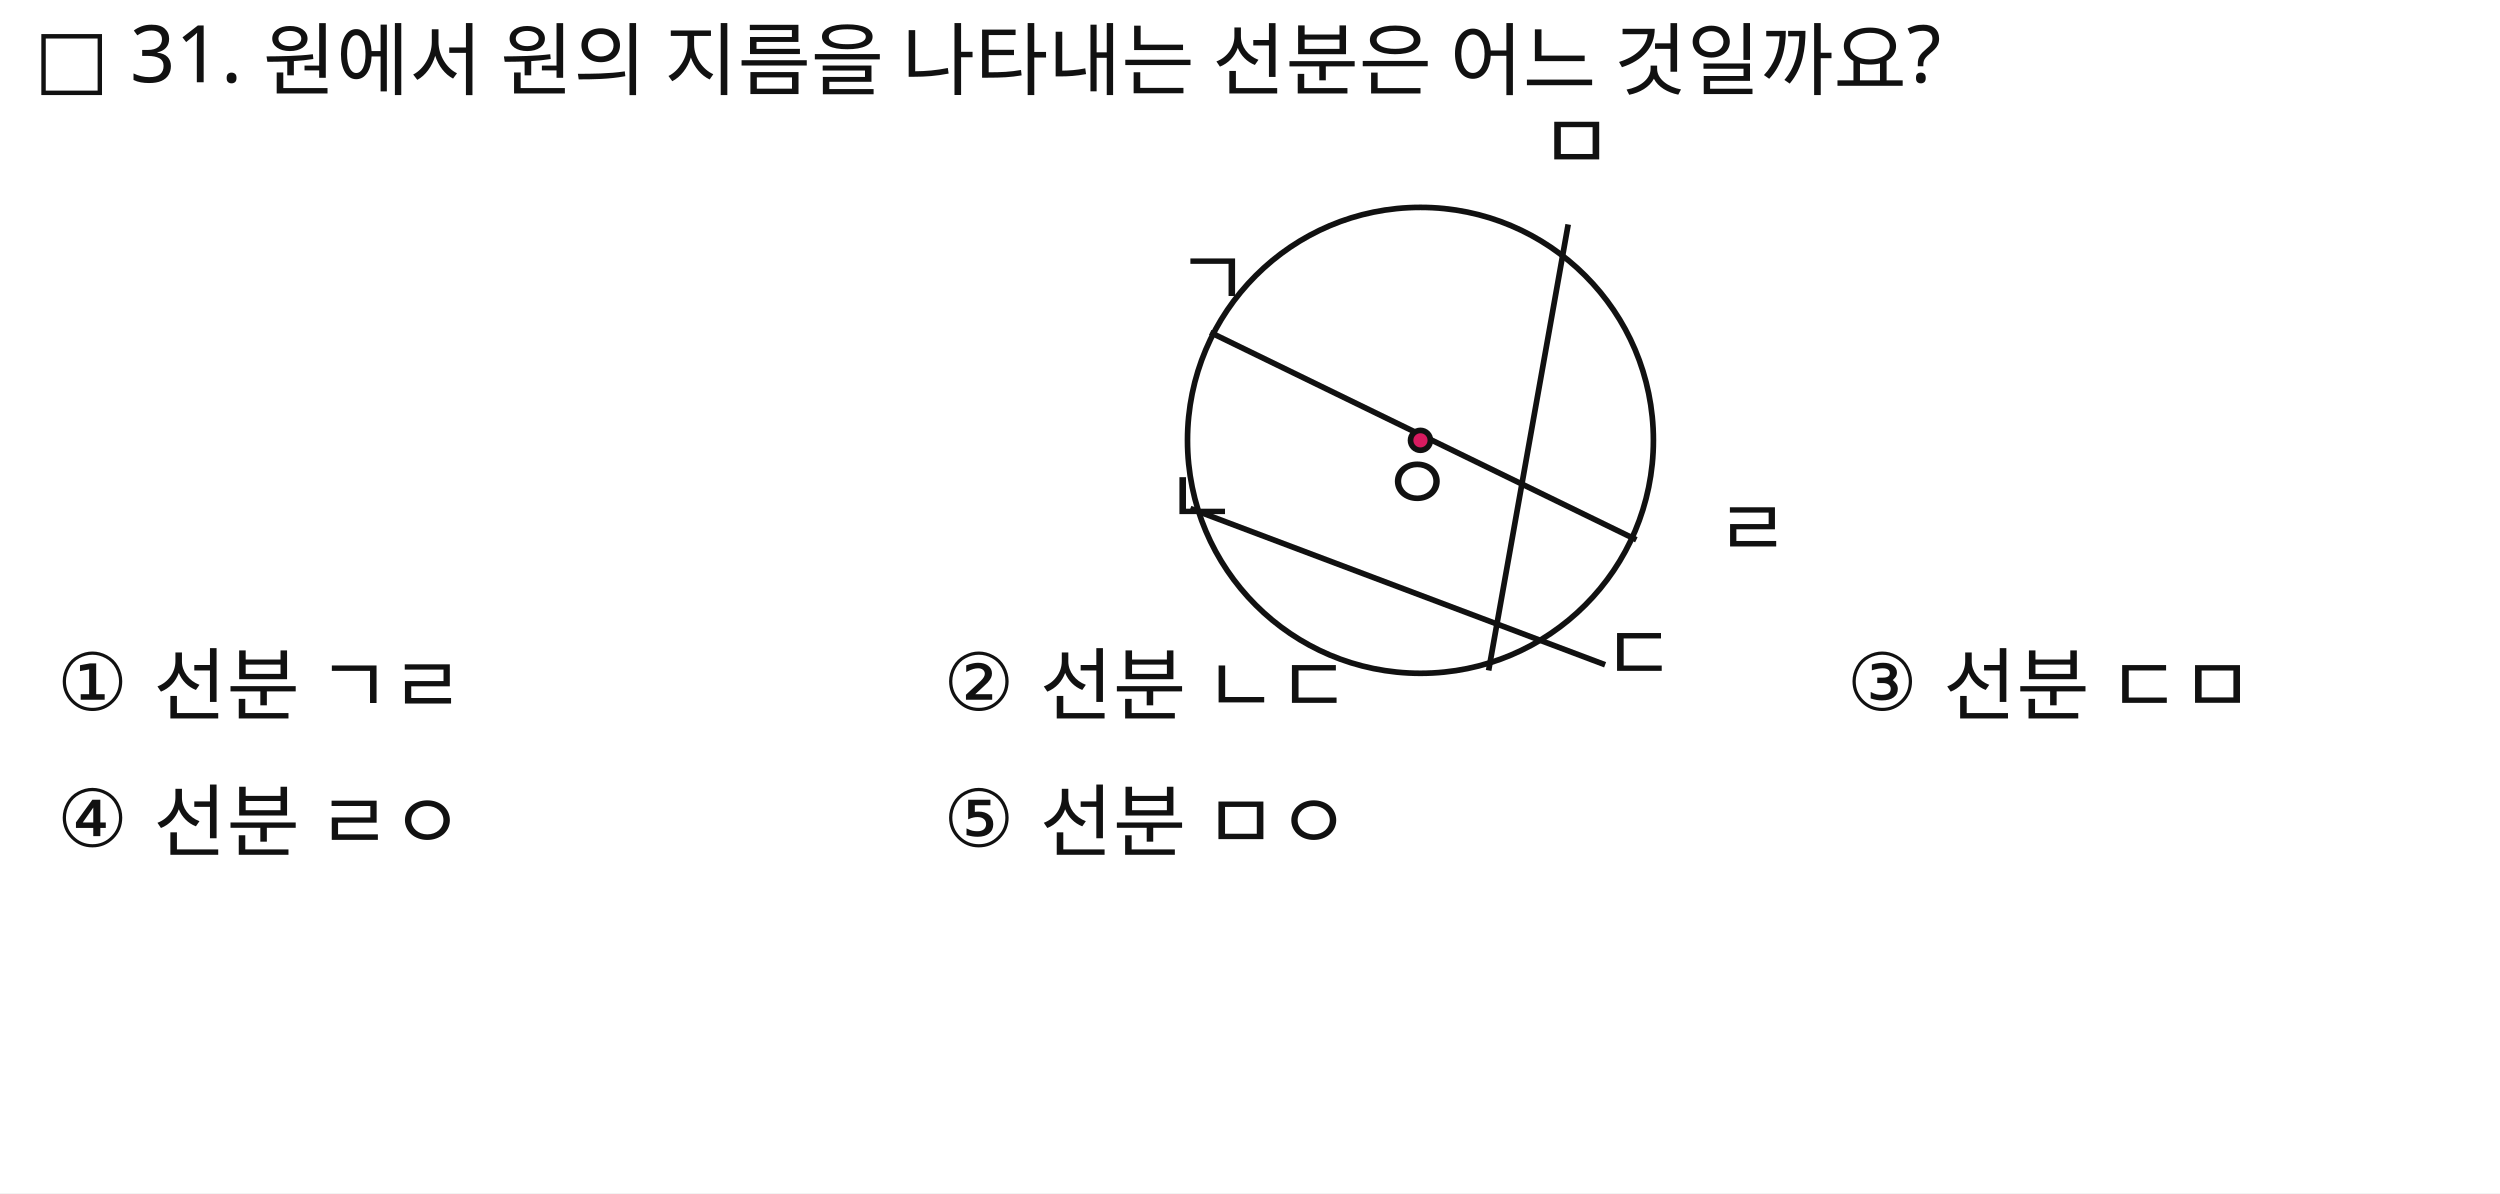
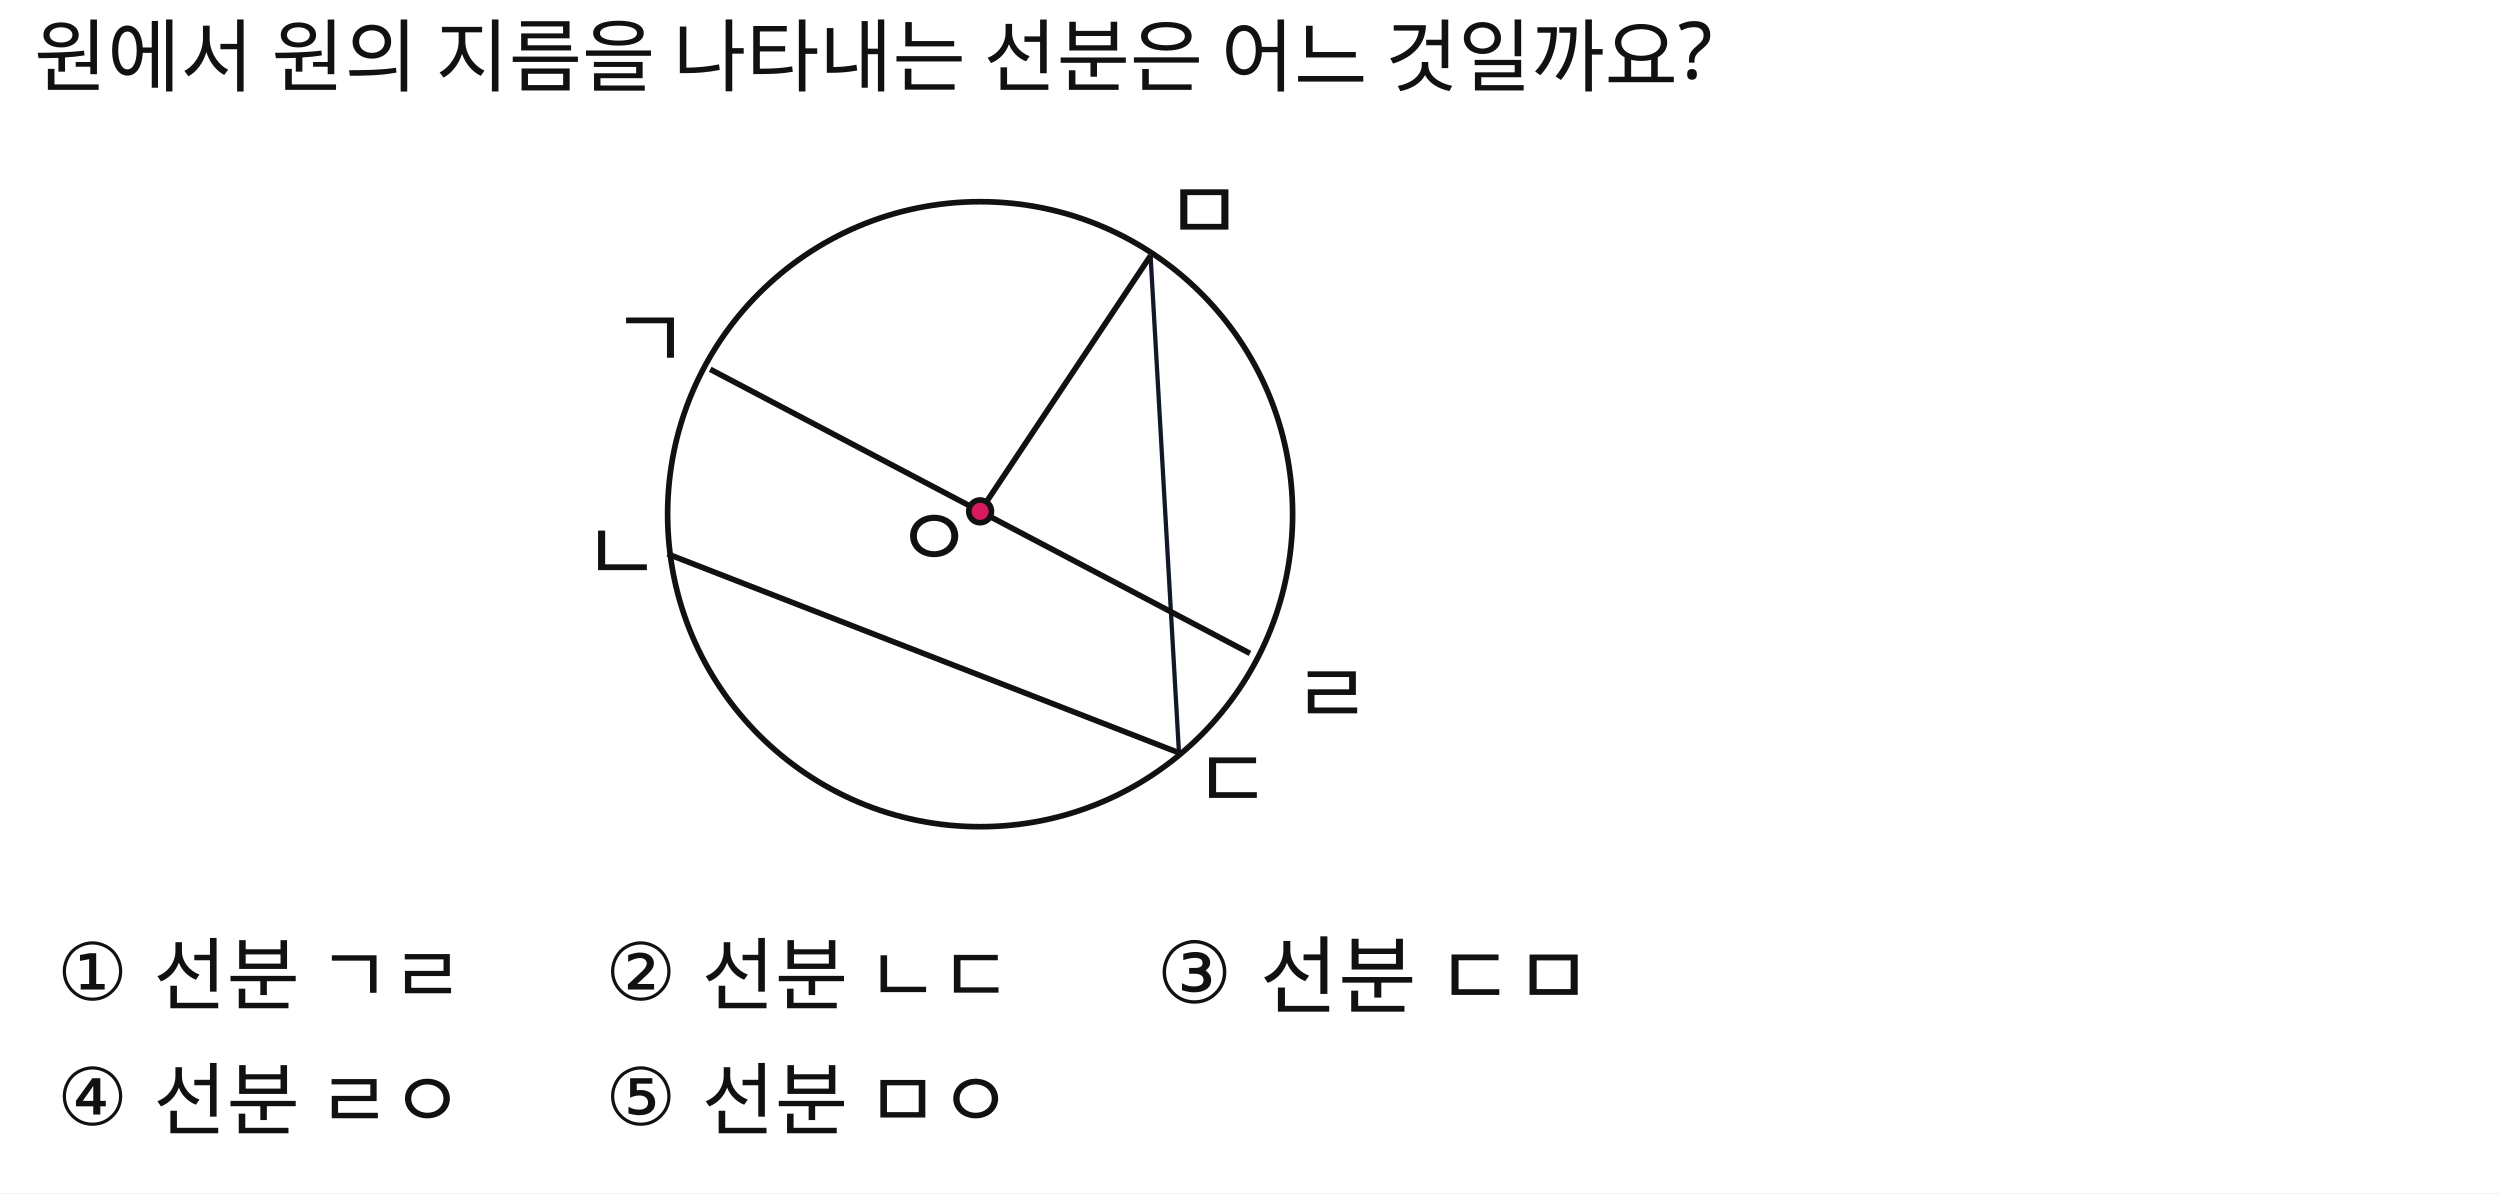
<svg xmlns="http://www.w3.org/2000/svg" width="880" height="420" viewBox="0 0 880 420">
  <rect x="0" y="0" width="880" height="420" fill="#FFFFFF" />
-   <text id="slot.q1.text" x="12" y="30" fill="#111111" font-family="Noto Sans KR, sans-serif" font-size="28">□ 31. 원에서 원의 지름을 나타내는 선분은 어느 것일까요?</text>
-   <circle id="slot.circle.outer.circle" cx="500" cy="155" r="82" stroke="#111111" stroke-width="2" fill="none" />
-   <line id="slot.line.gj.line" x1="426" y1="117" x2="576" y2="190" stroke="#111111" stroke-width="2" />
-   <line id="slot.line.nd.line" x1="419" y1="179" x2="565" y2="234" stroke="#111111" stroke-width="2" />
-   <line id="slot.line.dm.line" x1="524" y1="236" x2="552" y2="79" stroke="#111111" stroke-width="2" />
+   <line id="slot.inserted.line.1.line" x1="415" y1="265" x2="405" y2="90" stroke="#111827" stroke-width="1.5" />
+   <text id="slot.q1.text" x="12" y="30" fill="#111111" font-family="Noto Sans KR, sans-serif" font-size="28">원에서 원의 지름을 나타내는 선분은 어느 것일까요?</text>
+   <circle id="slot.circle.outer.circle" cx="345" cy="181" r="110" stroke="#111111" stroke-width="2" fill="none" />
+   <line id="slot.line.gj.line" x1="235" y1="195" x2="415" y2="265" stroke="#111111" stroke-width="2" />
+   <line id="slot.line.nd.line" x1="250" y1="130" x2="440" y2="230" stroke="#111111" stroke-width="2" />
+   <line id="slot.line.dm.line" x1="345" y1="180" x2="405" y2="90" stroke="#111111" stroke-width="2" />
  <line id="slot.line.ro.line" x1="500" y1="155" x2="500" y2="155" stroke="#111111" stroke-width="2" />
  <line id="slot.line.mo.line" x1="500" y1="155" x2="500" y2="155" stroke="#111111" stroke-width="2" />
-   <circle id="slot.pt.center.circle" cx="500" cy="155" r="3.5" stroke="#111111" stroke-width="2" fill="#d81b60" />
-   <text id="slot.lb.g.text" x="414" y="108" fill="#111111" font-family="Noto Sans KR, sans-serif" font-size="28">ㄱ</text>
-   <text id="slot.lb.n.text" x="410" y="185" fill="#111111" font-family="Noto Sans KR, sans-serif" font-size="28">ㄴ</text>
-   <text id="slot.lb.d.text" x="564" y="240" fill="#111111" font-family="Noto Sans KR, sans-serif" font-size="28">ㄷ</text>
-   <text id="slot.lb.r.text" x="604" y="196" fill="#111111" font-family="Noto Sans KR, sans-serif" font-size="28">ㄹ</text>
-   <text id="slot.lb.m.text" x="542" y="60" fill="#111111" font-family="Noto Sans KR, sans-serif" font-size="28">ㅁ</text>
-   <text id="slot.lb.o.text" x="486" y="180" fill="#111111" font-family="Noto Sans KR, sans-serif" font-size="28">ㅇ</text>
-   <text id="slot.opt1.text" x="20" y="250" fill="#111111" font-family="Noto Sans KR, sans-serif" font-size="28">① 선분 ㄱㄹ</text>
-   <text id="slot.opt2.text" x="332" y="250" fill="#111111" font-family="Noto Sans KR, sans-serif" font-size="28">② 선분 ㄴㄷ</text>
-   <text id="slot.opt3.text" x="650" y="250" fill="#111111" font-family="Noto Sans KR, sans-serif" font-size="28">③ 선분 ㄷㅁ</text>
-   <text id="slot.opt4.text" x="20" y="298" fill="#111111" font-family="Noto Sans KR, sans-serif" font-size="28">④ 선분 ㄹㅇ</text>
-   <text id="slot.opt5.text" x="332" y="298" fill="#111111" font-family="Noto Sans KR, sans-serif" font-size="28">⑤ 선분 ㅁㅇ</text>
+   <line id="slot.line.dm.copy25.line" x1="899" y1="611" x2="927" y2="454" stroke="#111111" stroke-width="2" />
+   <line id="slot.line.dm.copy26.line" x1="515" y1="605" x2="545" y2="450" stroke="#111111" stroke-width="2" />
+   <circle id="slot.pt.center.circle" cx="345" cy="180" r="4" stroke="#111111" stroke-width="2" fill="#d81b60" />
+   <text id="slot.lb.g.text" x="215" y="130" fill="#111111" font-family="Noto Sans KR, sans-serif" font-size="30">ㄱ</text>
+   <text id="slot.lb.n.text" x="205" y="205" fill="#111111" font-family="Noto Sans KR, sans-serif" font-size="30">ㄴ</text>
+   <text id="slot.lb.d.text" x="420" y="285" fill="#111111" font-family="Noto Sans KR, sans-serif" font-size="30">ㄷ</text>
+   <text id="slot.lb.r.text" x="455" y="255" fill="#111111" font-family="Noto Sans KR, sans-serif" font-size="30">ㄹ</text>
+   <text id="slot.lb.m.text" x="410" y="85" fill="#111111" font-family="Noto Sans KR, sans-serif" font-size="30">ㅁ</text>
+   <text id="slot.lb.o.text" x="315" y="200" fill="#111111" font-family="Noto Sans KR, sans-serif" font-size="30">ㅇ</text>
+   <text id="slot.opt1.text" x="20" y="352" fill="#111111" font-family="Noto Sans KR, sans-serif" font-size="28">① 선분 ㄱㄹ</text>
+   <text id="slot.opt2.text" x="213" y="352" fill="#111111" font-family="Noto Sans KR, sans-serif" font-size="28">② 선분 ㄴㄷ</text>
+   <text id="slot.opt3.text" x="407" y="353" fill="#111111" font-family="Noto Sans KR, sans-serif" font-size="30">③ 선분 ㄷㅁ</text>
+   <text id="slot.opt4.text" x="20" y="396" fill="#111111" font-family="Noto Sans KR, sans-serif" font-size="28">④ 선분 ㄹㅇ</text>
+   <text id="slot.opt5.text" x="213" y="396" fill="#111111" font-family="Noto Sans KR, sans-serif" font-size="28">⑤ 선분 ㅁㅇ</text>
</svg>
